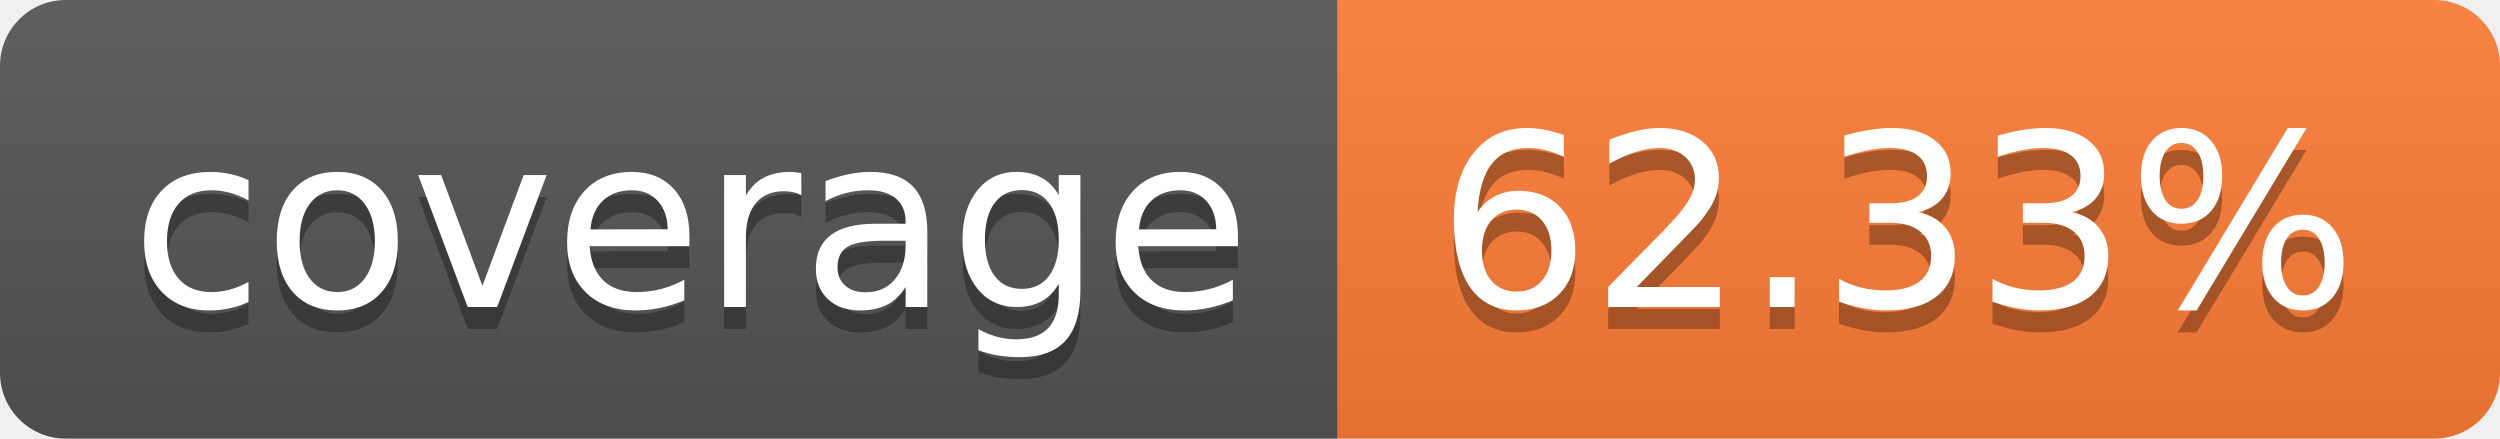
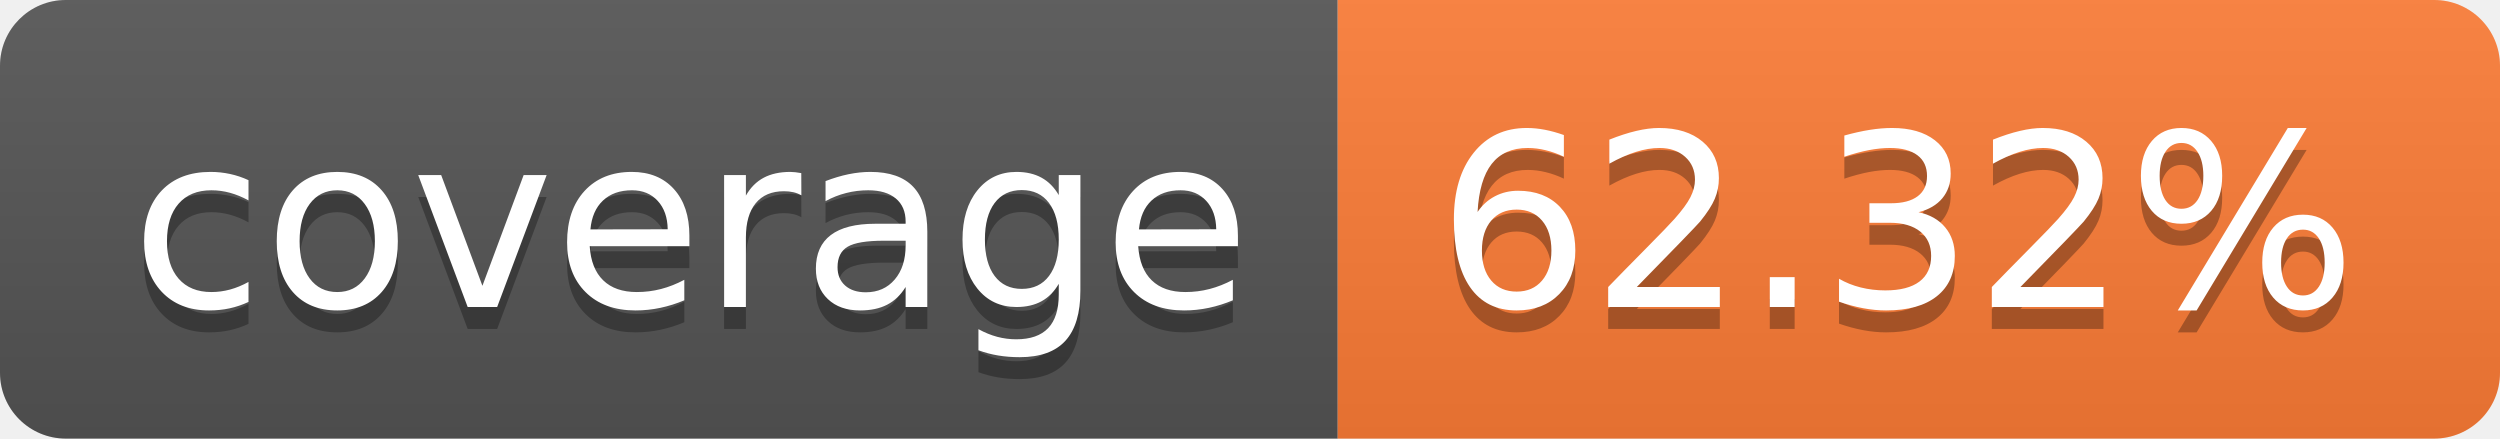
- <svg xmlns="http://www.w3.org/2000/svg" width="114" height="20" role="img" aria-label="coverage: 62.33%">
+ <svg xmlns="http://www.w3.org/2000/svg" width="114" height="20" role="img" aria-label="coverage: 62.32%">
  <linearGradient id="s" x2="0" y2="100%">
    <stop offset="0" stop-color="#bbb" stop-opacity=".1" />
    <stop offset="1" stop-opacity=".1" />
  </linearGradient>
  <clipPath id="r">
    <rect width="114" height="20" rx="3" fill="#fff" />
  </clipPath>
  <g clip-path="url(#r)">
    <rect width="61" height="20" fill="#555" />
    <rect x="61" width="53" height="20" fill="#fe7d37" />
    <rect width="114" height="20" fill="url(#s)" />
  </g>
  <g fill="#fff" text-anchor="middle" font-family="Verdana,Geneva,DejaVu Sans,sans-serif" text-rendering="geometricPrecision" font-size="110">
    <text aria-hidden="true" x="315" y="150" fill="#010101" fill-opacity=".3" transform="scale(.1)" textLength="510">coverage</text>
    <text x="315" y="140" transform="scale(.1)" fill="#fff" textLength="510">coverage</text>
-     <text aria-hidden="true" x="865" y="150" fill="#010101" fill-opacity=".3" transform="scale(.1)" textLength="430">62.33%</text>
-     <text x="865" y="140" transform="scale(.1)" fill="#fff" textLength="430">62.33%</text>
+     <text aria-hidden="true" x="865" y="150" fill="#010101" fill-opacity=".3" transform="scale(.1)" textLength="430">62.32%</text>
+     <text x="865" y="140" transform="scale(.1)" fill="#fff" textLength="430">62.32%</text>
  </g>
</svg>
